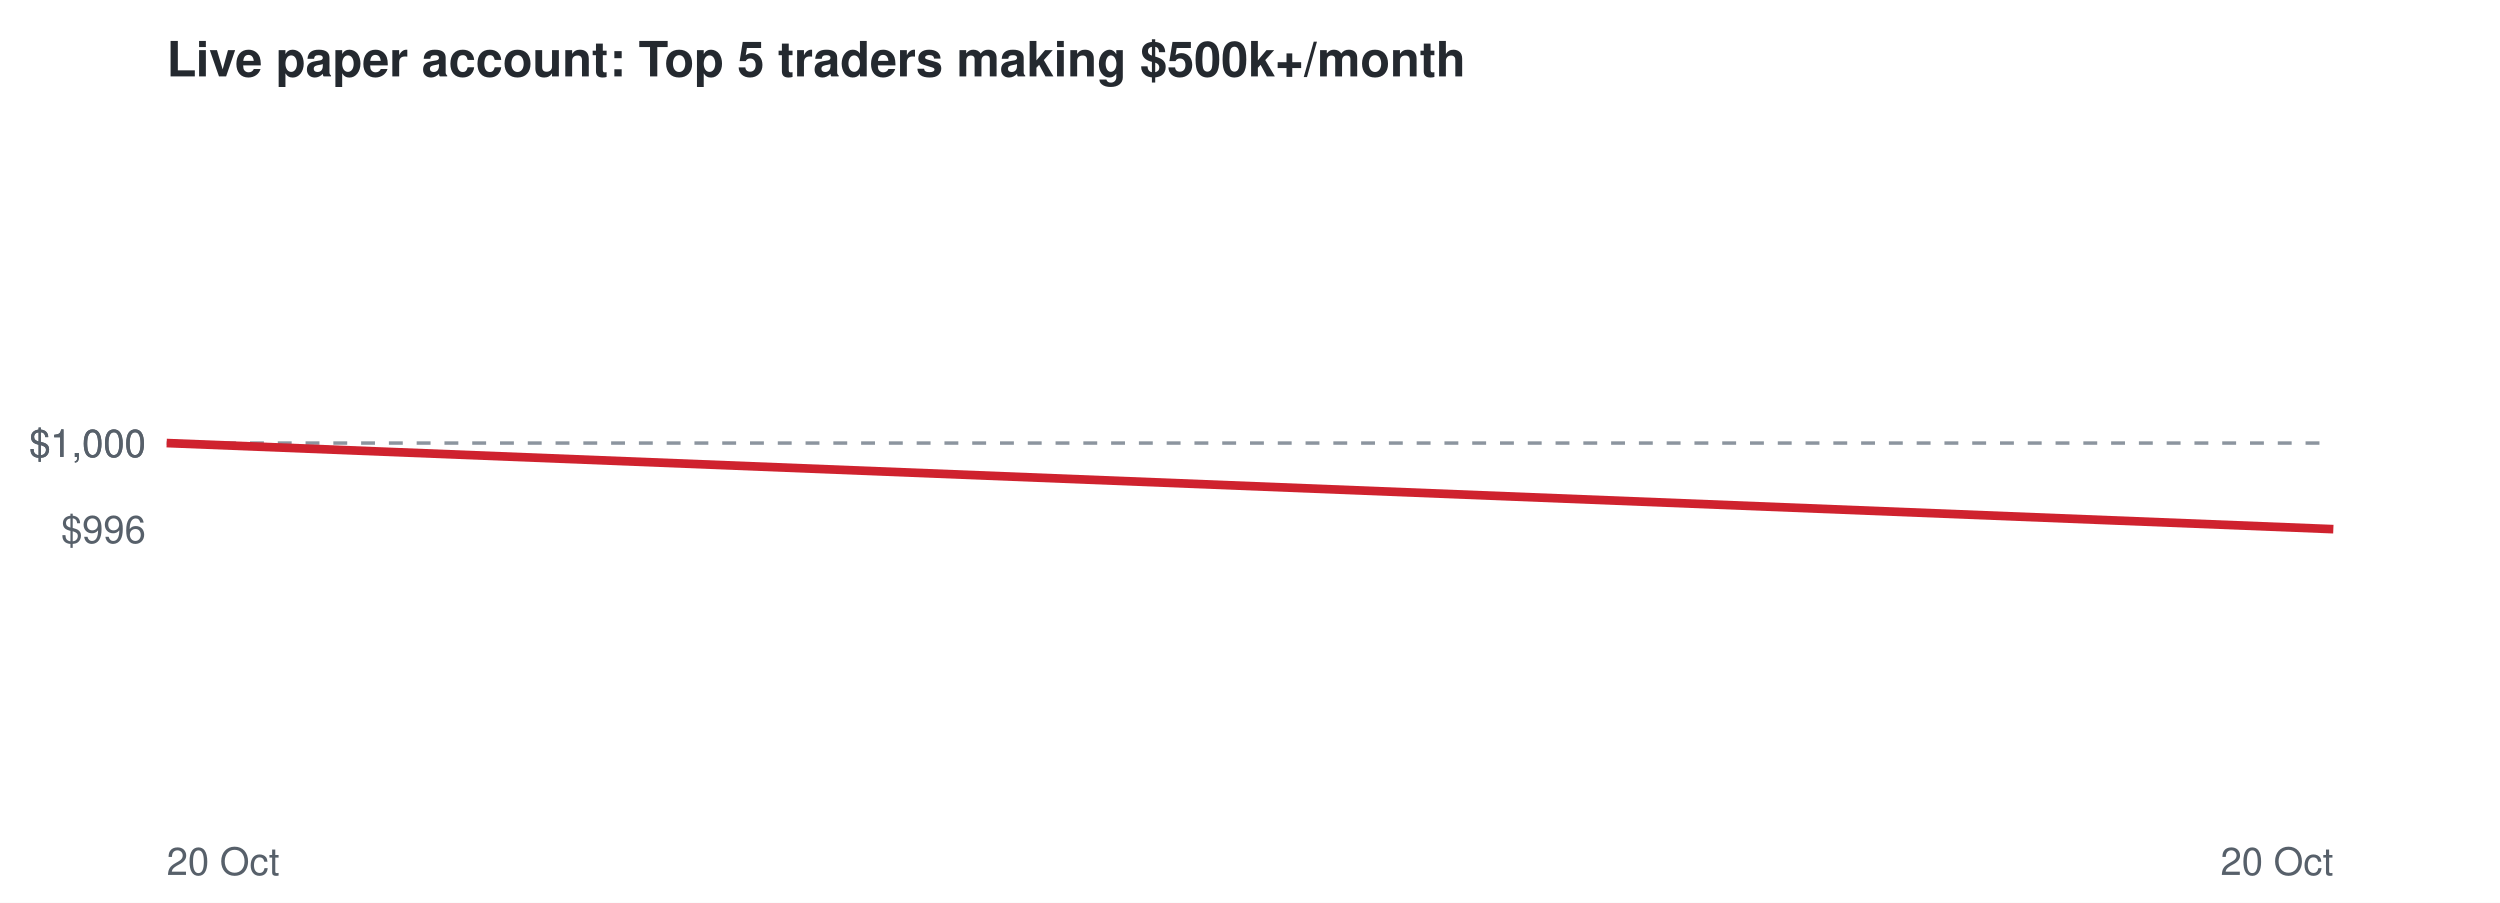
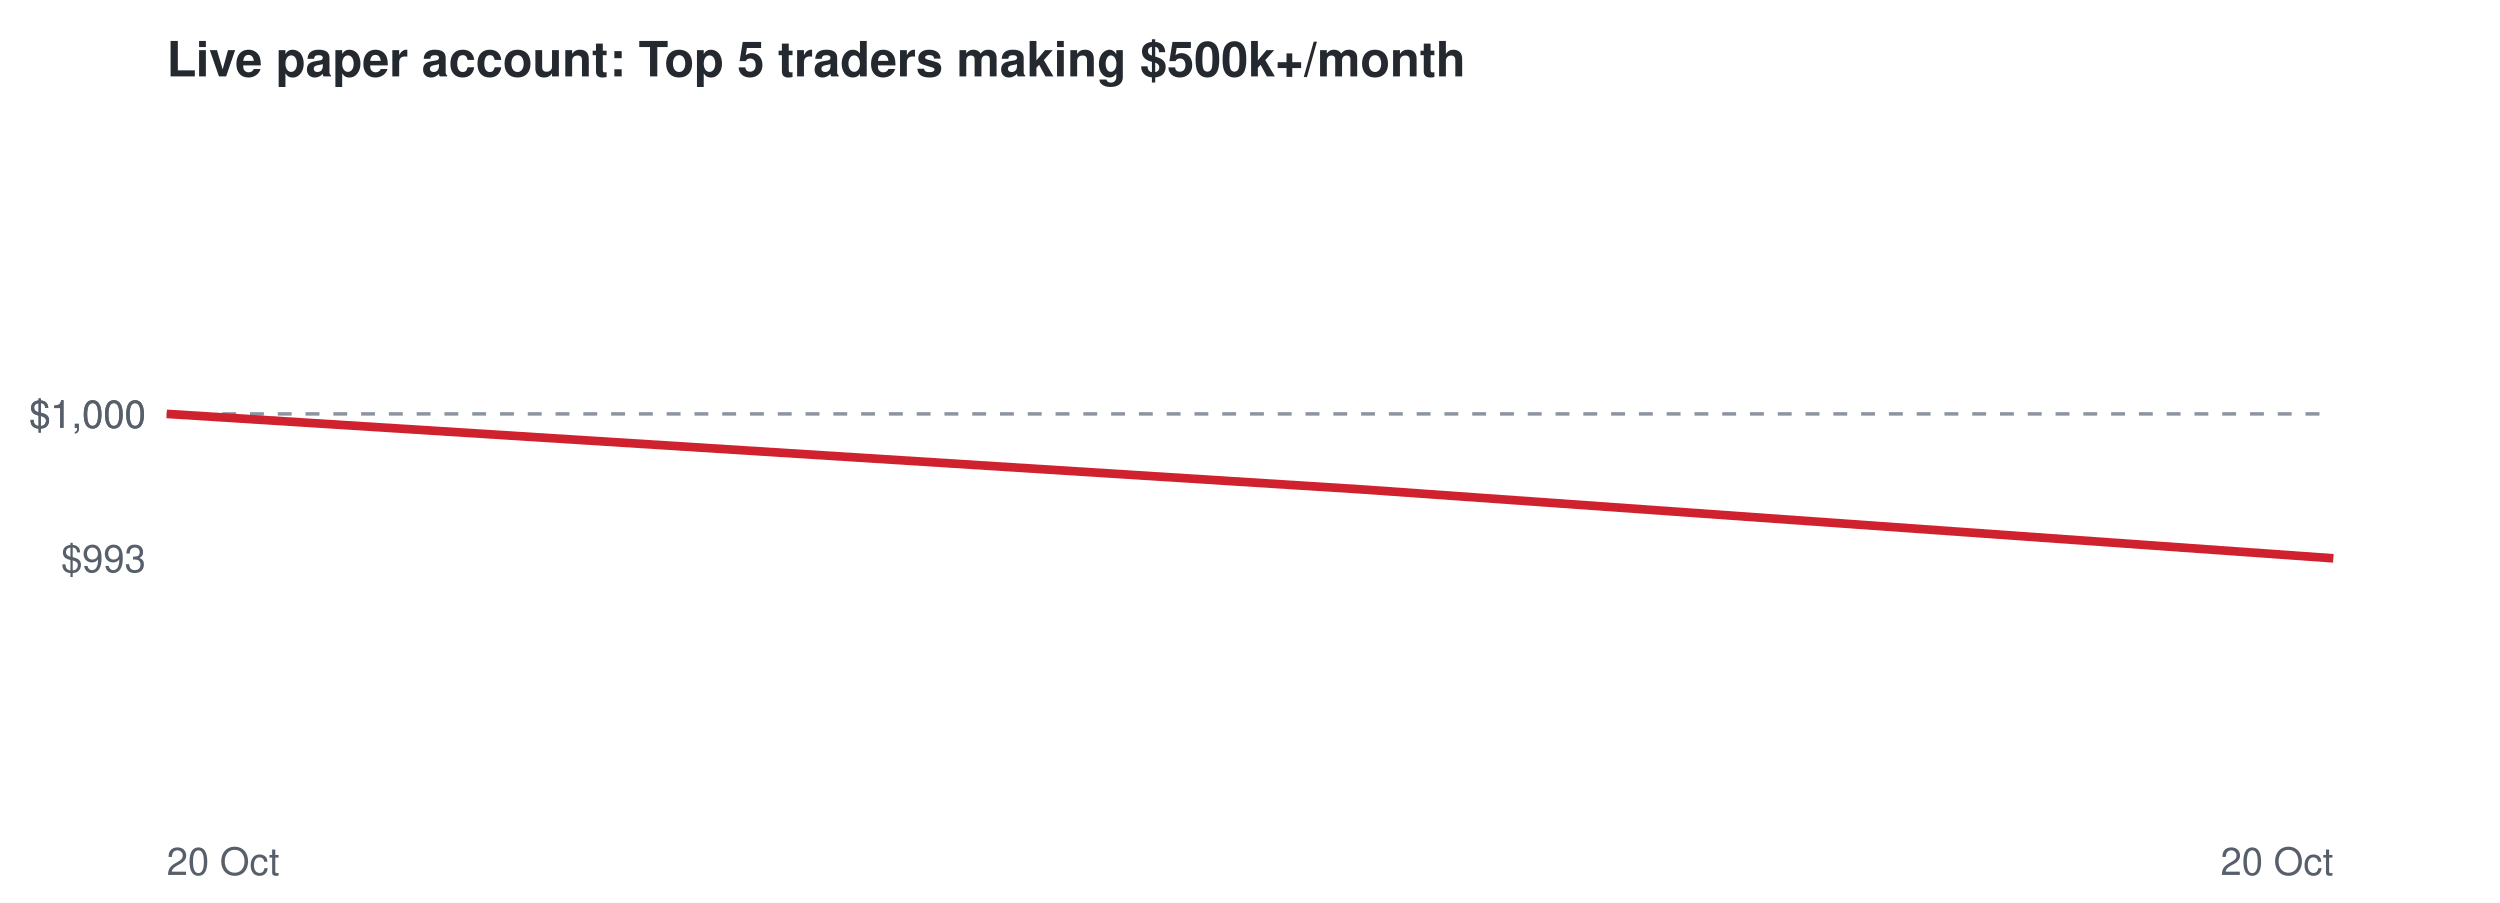
<svg xmlns="http://www.w3.org/2000/svg" viewBox="0 0 720 260" font-family="Helvetica,Arial,sans-serif">
  <rect width="720" height="260" fill="#ffffff" />
  <text x="48" y="22" font-size="14" font-weight="bold" fill="#24292f">Live paper account: Top 5 traders making $500k+/month</text>
-   <line x1="48" x2="672" y1="127.6" y2="127.6" stroke="#8c959f" stroke-dasharray="4 4" />
-   <text x="42" y="156.4" font-size="11" text-anchor="end" fill="#57606a">$996</text>
-   <text x="42" y="131.6" font-size="11" text-anchor="end" fill="#57606a">$1,000</text>
-   <text x="42" y="131.6" font-size="11" text-anchor="end" fill="#57606a">$1,000</text>
+   <line x1="48" x2="672" y1="119.2" y2="119.2" stroke="#8c959f" stroke-dasharray="4 4" />
+   <text x="42" y="164.8" font-size="11" text-anchor="end" fill="#57606a">$993</text>
+   <text x="42" y="123.2" font-size="11" text-anchor="end" fill="#57606a">$1,000</text>
+   <text x="42" y="123.2" font-size="11" text-anchor="end" fill="#57606a">$1,000</text>
  <text x="48" y="252" font-size="11" fill="#57606a">20 Oct</text>
  <text x="672" y="252" font-size="11" text-anchor="end" fill="#57606a">20 Oct</text>
-   <polyline points="48.0,127.6 672.0,152.4" fill="none" stroke="#cf222e" stroke-width="2.5" />
+   <polyline points="48.0,119.2 392.9,141.0 672.0,160.8" fill="none" stroke="#cf222e" stroke-width="2.5" />
</svg>
